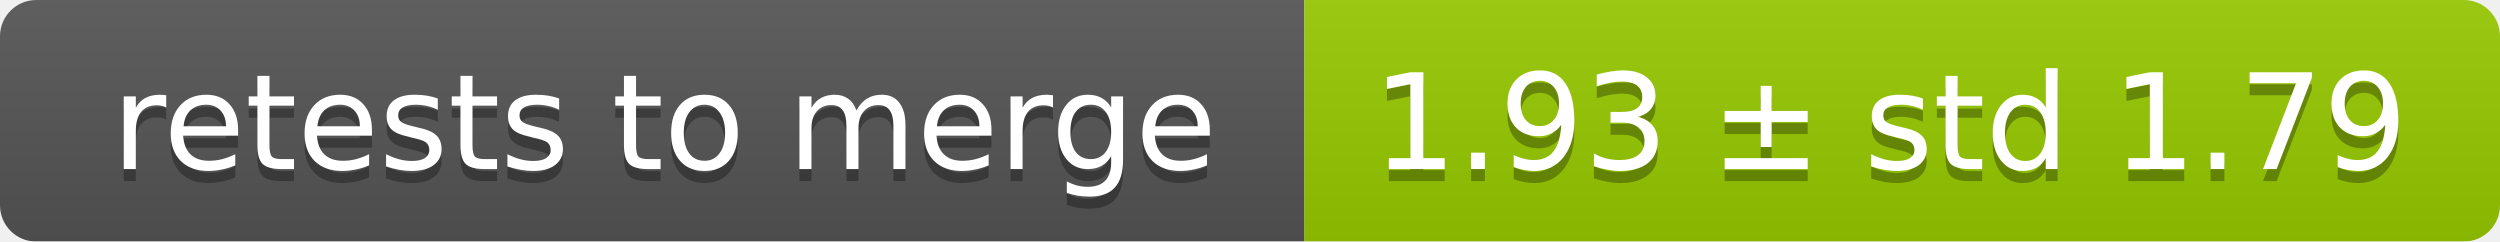
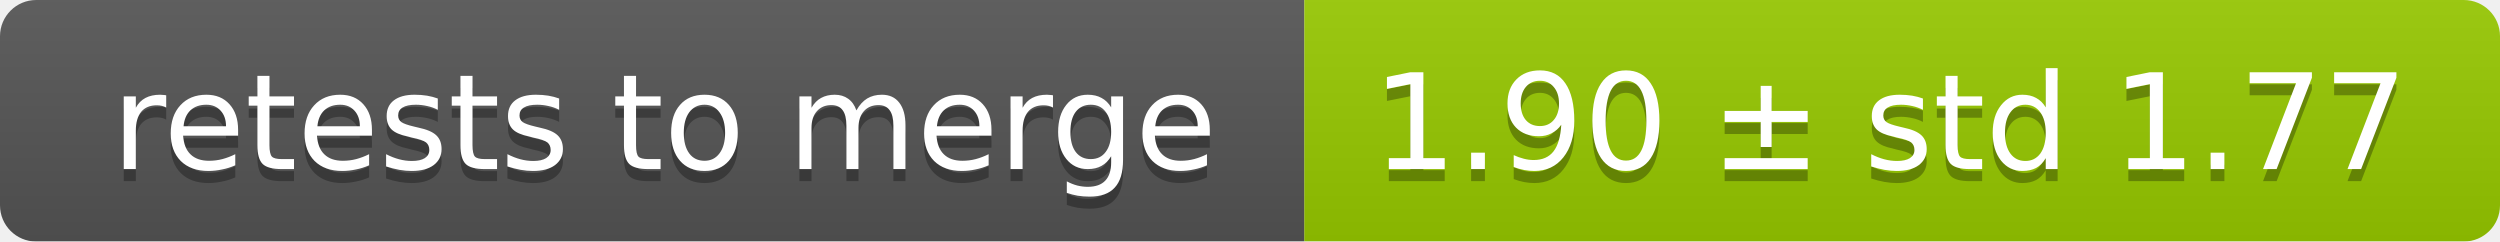
<svg xmlns="http://www.w3.org/2000/svg" width="207" height="20">
  <linearGradient id="smooth" x2="0" y2="100%">
    <stop offset="0" stop-color="#bbb" stop-opacity=".1" />
    <stop offset="1" stop-opacity=".1" />
  </linearGradient>
  <mask id="round">
    <rect width="207" height="20" rx="3" fill="#fff" />
  </mask>
  <g mask="url(#round)">
    <rect width="108" height="20" fill="#555" />
    <rect x="108" width="99" height="20" fill="#97ca00" />
    <rect width="207" height="20" fill="url(#smooth)" />
  </g>
  <g fill="#fff" text-anchor="middle" font-family="DejaVu Sans,Verdana,Geneva,sans-serif" font-size="11">
    <text x="55" y="15" fill="#010101" fill-opacity=".3">retests to merge</text>
    <text x="55" y="14">retests to merge</text>
-     <text x="156.5" y="15" fill="#010101" fill-opacity=".3">1.93 ± std 1.79</text>
-     <text x="156.5" y="14">1.93 ± std 1.79</text>
+     <text x="156.5" y="15" fill="#010101" fill-opacity=".3">1.90 ± std 1.77</text>
+     <text x="156.5" y="14">1.90 ± std 1.77</text>
  </g>
</svg>
